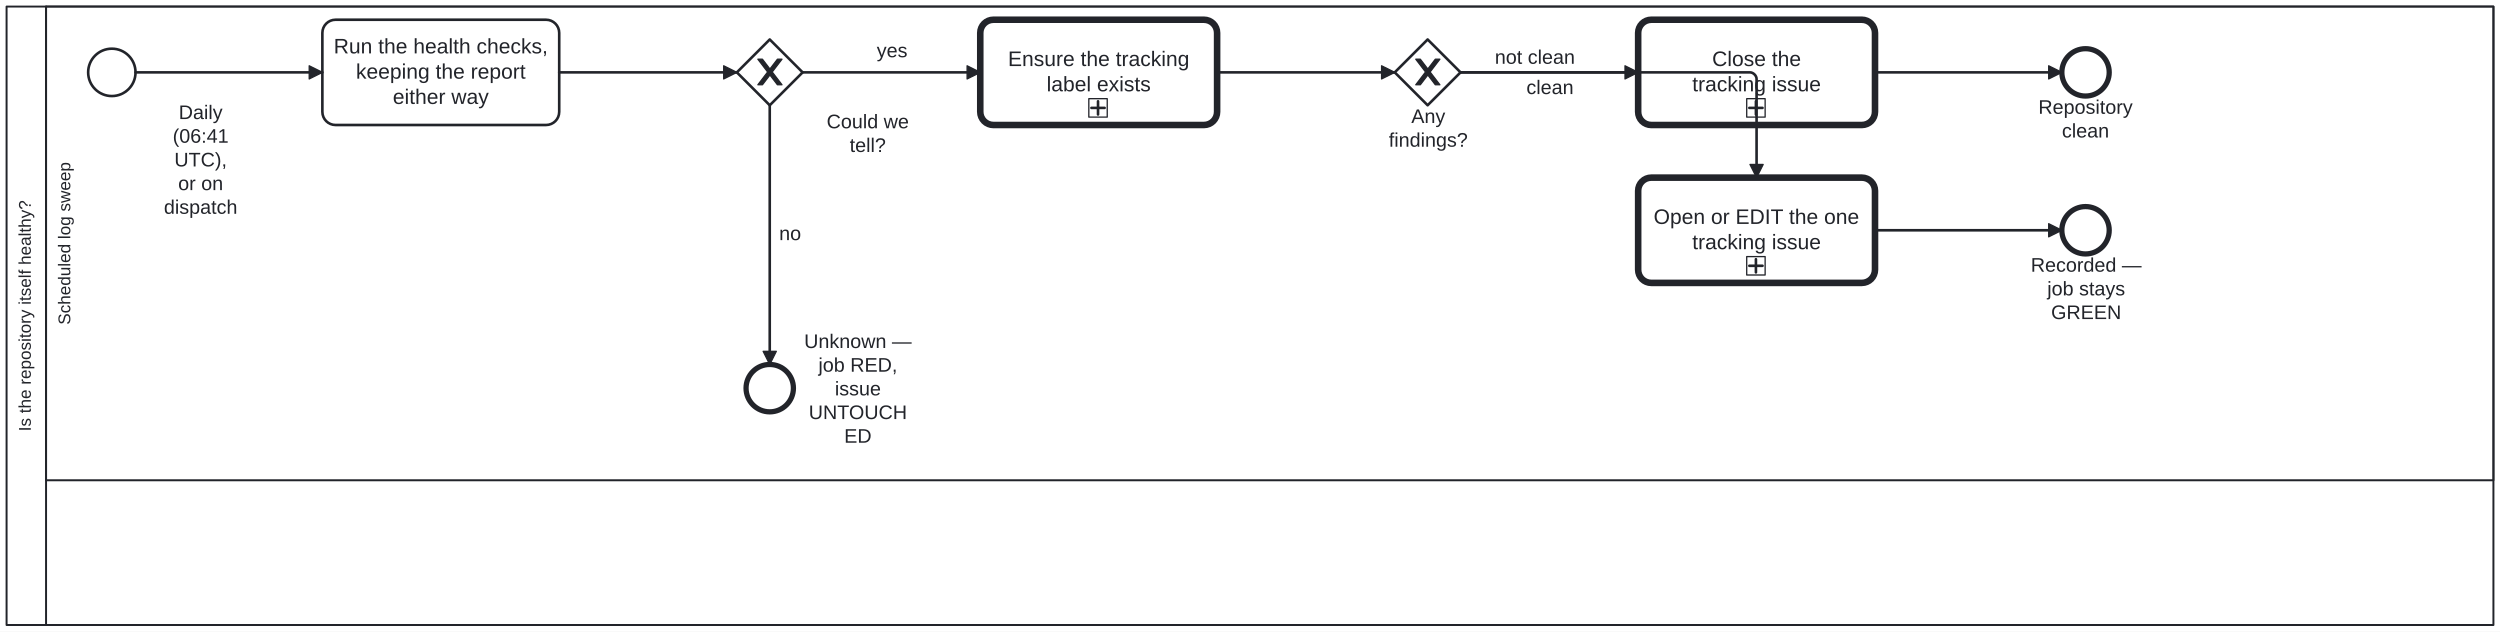
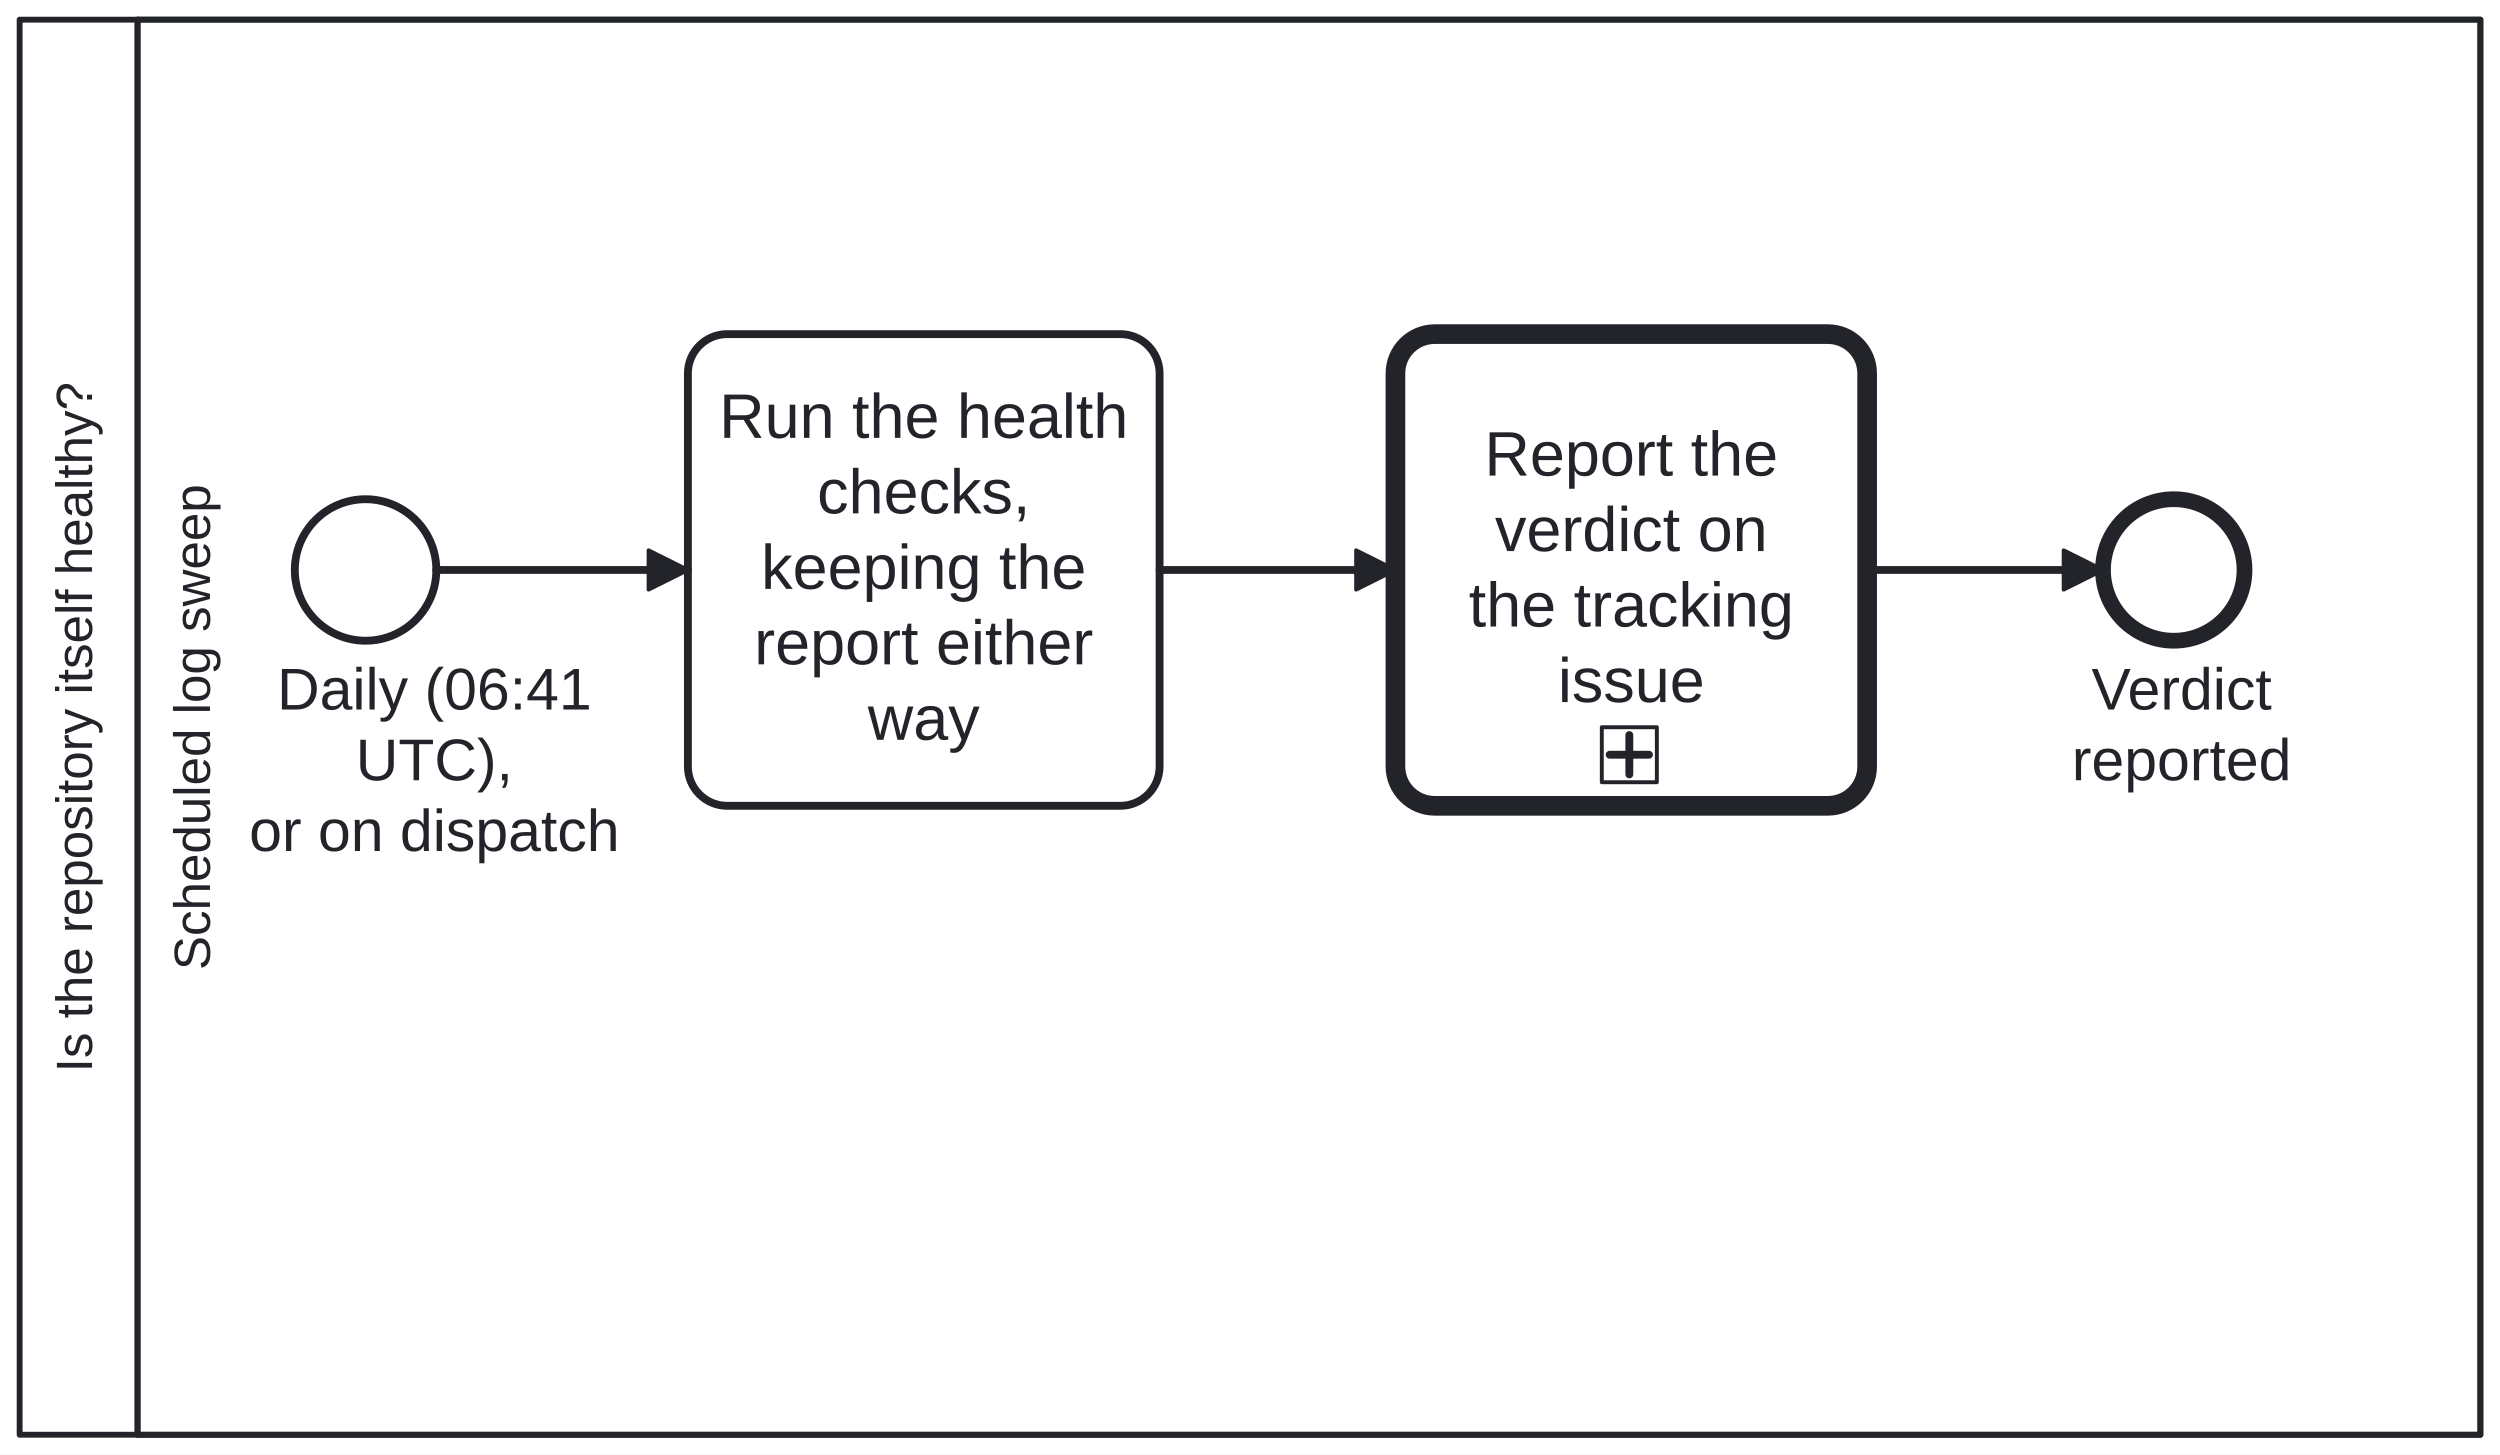
- <svg xmlns="http://www.w3.org/2000/svg" width="100%" style="max-width:100%;height:auto" viewBox="55 55 1900 480" version="1.1">
-   <rect x="55" y="55" width="1900" height="480" fill="#ffffff" />
+ <svg xmlns="http://www.w3.org/2000/svg" width="100%" style="max-width:100%;height:auto" viewBox="55 55 636 370" version="1.1">
+   <rect x="55" y="55" width="636" height="370" fill="#ffffff" />
  <g class="djs-group">
    <g class="djs-element djs-shape" data-element-id="Participant_Process_RepoHealth" style="display: block;" transform="matrix(1 0 0 1 60 60)">
      <g class="djs-visual">
-         <rect x="0" y="0" width="1890" height="470" rx="0" ry="0" style="stroke-linecap: round; stroke-linejoin: round; stroke: rgb(34, 36, 42); stroke-width: 1.5px; fill: white; fill-opacity: 0.95;" />
-         <path style="fill: none; stroke-linecap: round; stroke-linejoin: round; stroke: rgb(34, 36, 42); stroke-width: 1.5px;" d="M30,0L30,470" />
-         <text lineHeight="1.05" class="djs-label" transform="matrix(-1.83697e-16 -1 1 -1.83697e-16 0 470)" style="font-family: Arial, sans-serif; font-size: 13px; font-weight: normal; fill: rgb(34, 36, 42);">
-           <tspan x="147.206" y="18.413">Is the repository itself healthy?</tspan>
+         <rect x="0" y="0" width="626" height="360" rx="0" ry="0" style="stroke-linecap: round; stroke-linejoin: round; stroke: rgb(34, 36, 42); stroke-width: 1.5px; fill: white; fill-opacity: 0.95;" />
+         <path style="fill: none; stroke-linecap: round; stroke-linejoin: round; stroke: rgb(34, 36, 42); stroke-width: 1.5px;" d="M30,0L30,360" />
+         <text lineHeight="1.05" class="djs-label" transform="matrix(-1.83697e-16 -1 1 -1.83697e-16 0 360)" style="font-family: Arial, sans-serif; font-size: 13px; font-weight: normal; fill: rgb(34, 36, 42);">
+           <tspan x="92.206" y="18.413">Is the repository itself healthy?</tspan>
        </text>
      </g>
-       <rect class="djs-hit djs-hit-all" x="0" y="0" width="1890" height="470" style="fill: none; stroke-opacity: 0; stroke: white; stroke-width: 15px;" />
+       <rect class="djs-hit djs-hit-all" x="0" y="0" width="626" height="360" style="fill: none; stroke-opacity: 0; stroke: white; stroke-width: 15px;" />
    </g>
    <g class="djs-children">
      <g class="djs-group">
        <g class="djs-element djs-shape" data-element-id="Lane_Ci" style="display: block;" transform="matrix(1 0 0 1 90 60)">
          <g class="djs-visual">
-             <rect x="0" y="0" width="1860" height="360" rx="0" ry="0" style="stroke-linecap: round; stroke-linejoin: round; stroke: rgb(34, 36, 42); stroke-width: 1.5px; fill: white; fill-opacity: 0.25;" />
+             <rect x="0" y="0" width="596" height="360" rx="0" ry="0" style="stroke-linecap: round; stroke-linejoin: round; stroke: rgb(34, 36, 42); stroke-width: 1.5px; fill: white; fill-opacity: 0.25;" />
            <text lineHeight="1.05" class="djs-label" transform="matrix(-1.83697e-16 -1 1 -1.83697e-16 0 360)" style="font-family: Arial, sans-serif; font-size: 13px; font-weight: normal; fill: rgb(34, 36, 42);">
              <tspan x="118.206" y="18.413">Scheduled log sweep</tspan>
            </text>
          </g>
-           <rect class="djs-hit djs-hit-all" x="0" y="0" width="1860" height="360" style="fill: none; stroke-opacity: 0; stroke: white; stroke-width: 15px;" />
+           <rect class="djs-hit djs-hit-all" x="0" y="0" width="596" height="360" style="fill: none; stroke-opacity: 0; stroke: white; stroke-width: 15px;" />
        </g>
      </g>
      <g class="djs-group">
-         <g class="djs-element djs-shape" data-element-id="Start_Sweep" style="display: block;" transform="matrix(1 0 0 1 122 92)">
+         <g class="djs-element djs-shape" data-element-id="Start_Sweep" style="display: block;" transform="matrix(1 0 0 1 130 182)">
          <g class="djs-visual">
            <circle cx="18" cy="18" r="18" style="stroke-linecap: round; stroke-linejoin: round; stroke: rgb(34, 36, 42); stroke-width: 2px; fill: white; fill-opacity: 0.95;" />
          </g>
          <rect class="djs-hit djs-hit-all" x="0" y="0" width="36" height="36" style="fill: none; stroke-opacity: 0; stroke: white; stroke-width: 15px;" />
        </g>
      </g>
      <g class="djs-group">
-         <g class="djs-element djs-shape" data-element-id="Start_Sweep_label" style="display: block;" transform="matrix(1 0 0 1 167 132)">
+         <g class="djs-element djs-shape" data-element-id="Start_Sweep_label" style="display: block;" transform="matrix(1 0 0 1 118 222)">
          <g class="djs-visual">
            <text lineHeight="1.2" class="djs-label" style="font-family: Arial, sans-serif; font-size: 15px; font-weight: normal; fill: rgb(34, 36, 42);">
-               <tspan x="23.83" y="13.5">Daily </tspan>
-               <tspan x="19.234" y="31.5">(06:41 </tspan>
-               <tspan x="20.505" y="49.5">UTC),</tspan>
-               <tspan x="23.405" y="67.5">or on </tspan>
-               <tspan x="12.565" y="85.5">dispatch</tspan>
+               <tspan x="7.48" y="13.5">Daily (06:41 </tspan>
+               <tspan x="27.505" y="31.5">UTC),</tspan>
+               <tspan x="0.387" y="49.5">or on dispatch</tspan>
            </text>
          </g>
-           <rect class="djs-hit djs-hit-all" x="0" y="0" width="81" height="72" style="fill: none; stroke-opacity: 0; stroke: white; stroke-width: 15px;" />
+           <rect class="djs-hit djs-hit-all" x="0" y="0" width="95" height="54" style="fill: none; stroke-opacity: 0; stroke: white; stroke-width: 15px;" />
        </g>
      </g>
      <g class="djs-group">
-         <g class="djs-element djs-shape" data-element-id="Task_Check" style="display: block;" transform="matrix(1 0 0 1 300 70)">
+         <g class="djs-element djs-shape" data-element-id="Task_Check" style="display: block;" transform="matrix(1 0 0 1 230 140)">
          <g class="djs-visual">
-             <rect x="0" y="0" width="180" height="80" rx="10" ry="10" style="stroke-linecap: round; stroke-linejoin: round; stroke: rgb(34, 36, 42); stroke-width: 2px; fill: white; fill-opacity: 0.95;" />
+             <rect x="0" y="0" width="120" height="120" rx="10" ry="10" style="stroke-linecap: round; stroke-linejoin: round; stroke: rgb(34, 36, 42); stroke-width: 2px; fill: white; fill-opacity: 0.95;" />
            <text lineHeight="1.2" class="djs-label" style="font-family: Arial, sans-serif; font-size: 16px; font-weight: normal; fill: rgb(34, 36, 42);">
-               <tspan x="8.617" y="25.6">Run the health checks,</tspan>
-               <tspan x="25.512" y="44.8">keeping the report </tspan>
-               <tspan x="53.539" y="64">either way</tspan>
+               <tspan x="7.961" y="26.4">Run the health</tspan>
+               <tspan x="32.879" y="45.6">checks,</tspan>
+               <tspan x="18.633" y="64.8">keeping the </tspan>
+               <tspan x="16.867" y="84">report either </tspan>
+               <tspan x="45.773" y="103.2">way</tspan>
            </text>
          </g>
-           <rect class="djs-hit djs-hit-all" x="0" y="0" width="180" height="80" style="fill: none; stroke-opacity: 0; stroke: white; stroke-width: 15px;" />
+           <rect class="djs-hit djs-hit-all" x="0" y="0" width="120" height="120" style="fill: none; stroke-opacity: 0; stroke: white; stroke-width: 15px;" />
        </g>
      </g>
      <g class="djs-group">
-         <g class="djs-element djs-shape" data-element-id="GW_Determined" style="display: block;" transform="matrix(1 0 0 1 615 85)">
-           <g class="djs-visual">
-             <polygon points="25,0 50,25 25,50 0,25" style="stroke-linecap: round; stroke-linejoin: round; stroke: rgb(34, 36, 42); stroke-width: 2px; fill: white; fill-opacity: 0.95;" />
-             <path d="m 16,15 7.429,9.714 -7.429,9.714 3.429,0 5.714,-7.464 5.714,7.464 3.429,0 -7.429,-9.714 7.429,-9.714 -3.429,0 -5.714,7.464 -5.714,-7.464 -3.429,0 z" style="fill: rgb(34, 36, 42); stroke-linecap: round; stroke-linejoin: round; stroke: rgb(34, 36, 42); stroke-width: 1px;" />
+         <a class="fa-subprocess-link" href="https://litlfred.github.io/folio-assistant/cat-harness/process/Process_TrackedWatch" target="_top">
+           <g class="djs-element djs-shape" data-element-id="Call_Watch" style="display: block;" transform="matrix(1 0 0 1 410 140)">
+             <g class="djs-visual">
+               <rect x="0" y="0" width="120" height="120" rx="10" ry="10" style="stroke-linecap: round; stroke-linejoin: round; stroke: rgb(34, 36, 42); stroke-width: 5px; fill: white; fill-opacity: 0.95;" />
+               <text lineHeight="1.2" class="djs-label" style="font-family: Arial, sans-serif; font-size: 16px; font-weight: normal; fill: rgb(34, 36, 42);">
+                 <tspan x="22.645" y="36">Report the </tspan>
+                 <tspan x="25.316" y="55.2">verdict on</tspan>
+                 <tspan x="18.645" y="74.4">the tracking </tspan>
+                 <tspan x="41.324" y="93.6">issue</tspan>
+               </text>
+               <rect x="0" y="0" width="14" height="14" rx="0" ry="0" style="stroke-linecap: round; stroke-linejoin: round; stroke: rgb(34, 36, 42); stroke-width: 1px; fill: white;" transform="matrix(1 0 0 1 52.5 100)" />
+               <path data-marker="sub-process" d="m52.5,100 m 7,2 l 0,10 m -5,-5 l 10,0" style="fill: white; stroke-linecap: round; stroke-linejoin: round; stroke: rgb(34, 36, 42); stroke-width: 2px;" />
+             </g>
+             <rect class="djs-hit djs-hit-all" x="0" y="0" width="120" height="120" style="fill: none; stroke-opacity: 0; stroke: white; stroke-width: 15px;" />
          </g>
-           <rect class="djs-hit djs-hit-all" x="0" y="0" width="50" height="50" style="fill: none; stroke-opacity: 0; stroke: white; stroke-width: 15px;" />
-         </g>
+         </a>
      </g>
      <g class="djs-group">
-         <g class="djs-element djs-shape" data-element-id="GW_Determined_label" style="display: block;" transform="matrix(1 0 0 1 683 139)">
-           <g class="djs-visual">
-             <text lineHeight="1.2" class="djs-label" style="font-family: Arial, sans-serif; font-size: 15px; font-weight: normal; fill: rgb(34, 36, 42);">
-               <tspan x="0.233" y="13.5">Could we</tspan>
-               <tspan x="17.741" y="31.5">tell?</tspan>
-             </text>
-           </g>
-           <rect class="djs-hit djs-hit-all" x="0" y="0" width="63" height="36" style="fill: none; stroke-opacity: 0; stroke: white; stroke-width: 15px;" />
-         </g>
-       </g>
-       <g class="djs-group">
-         <g class="djs-element djs-shape" data-element-id="End_Unknown" style="display: block;" transform="matrix(1 0 0 1 622 332)">
+         <g class="djs-element djs-shape" data-element-id="End_Reported" style="display: block;" transform="matrix(1 0 0 1 590 182)">
          <g class="djs-visual">
            <circle cx="18" cy="18" r="18" style="stroke-linecap: round; stroke-linejoin: round; stroke: rgb(34, 36, 42); stroke-width: 4px; fill: white; fill-opacity: 0.95;" />
          </g>
          <rect class="djs-hit djs-hit-all" x="0" y="0" width="36" height="36" style="fill: none; stroke-opacity: 0; stroke: white; stroke-width: 15px;" />
        </g>
      </g>
      <g class="djs-group">
-         <g class="djs-element djs-shape" data-element-id="End_Unknown_label" style="display: block;" transform="matrix(1 0 0 1 666 306)">
+         <g class="djs-element djs-shape" data-element-id="End_Reported_label" style="display: block;" transform="matrix(1 0 0 1 582 222)">
          <g class="djs-visual">
            <text lineHeight="1.2" class="djs-label" style="font-family: Arial, sans-serif; font-size: 15px; font-weight: normal; fill: rgb(34, 36, 42);">
-               <tspan x="0.149" y="13.5">Unknown — </tspan>
-               <tspan x="10.989" y="31.5">job RED,</tspan>
-               <tspan x="23.491" y="49.5">issue </tspan>
-               <tspan x="3.639" y="67.5">UNTOUCH</tspan>
-               <tspan x="30.581" y="85.5">ED</tspan>
+               <tspan x="5.072" y="13.5">Verdict </tspan>
+               <tspan x="0.065" y="31.5">reported</tspan>
            </text>
          </g>
-           <rect class="djs-hit djs-hit-all" x="0" y="0" width="82" height="90" style="fill: none; stroke-opacity: 0; stroke: white; stroke-width: 15px;" />
-         </g>
-       </g>
-       <g class="djs-group">
-         <g class="djs-element djs-shape" data-element-id="Task_Label" style="display: block;" transform="matrix(1 0 0 1 800 70)">
-           <g class="djs-visual">
-             <rect x="0" y="0" width="180" height="80" rx="10" ry="10" style="stroke-linecap: round; stroke-linejoin: round; stroke: rgb(34, 36, 42); stroke-width: 5px; fill: white; fill-opacity: 0.95;" />
-             <text lineHeight="1.2" class="djs-label" style="font-family: Arial, sans-serif; font-size: 16px; font-weight: normal; fill: rgb(34, 36, 42);">
-               <tspan x="21.074" y="35.2">Ensure the tracking</tspan>
-               <tspan x="50.426" y="54.4">label exists</tspan>
-             </text>
-             <rect x="0" y="0" width="14" height="14" rx="0" ry="0" style="stroke-linecap: round; stroke-linejoin: round; stroke: rgb(34, 36, 42); stroke-width: 1px; fill: white;" transform="matrix(1 0 0 1 82.5 60)" />
-             <path data-marker="sub-process" d="m82.5,60 m 7,2 l 0,10 m -5,-5 l 10,0" style="fill: white; stroke-linecap: round; stroke-linejoin: round; stroke: rgb(34, 36, 42); stroke-width: 2px;" />
-           </g>
-           <rect class="djs-hit djs-hit-all" x="0" y="0" width="180" height="80" style="fill: none; stroke-opacity: 0; stroke: white; stroke-width: 15px;" />
-         </g>
-       </g>
-       <g class="djs-group">
-         <g class="djs-element djs-shape" data-element-id="GW_Finding" style="display: block;" transform="matrix(1 0 0 1 1115 85)">
-           <g class="djs-visual">
-             <polygon points="25,0 50,25 25,50 0,25" style="stroke-linecap: round; stroke-linejoin: round; stroke: rgb(34, 36, 42); stroke-width: 2px; fill: white; fill-opacity: 0.95;" />
-             <path d="m 16,15 7.429,9.714 -7.429,9.714 3.429,0 5.714,-7.464 5.714,7.464 3.429,0 -7.429,-9.714 7.429,-9.714 -3.429,0 -5.714,7.464 -5.714,-7.464 -3.429,0 z" style="fill: rgb(34, 36, 42); stroke-linecap: round; stroke-linejoin: round; stroke: rgb(34, 36, 42); stroke-width: 1px;" />
-           </g>
-           <rect class="djs-hit djs-hit-all" x="0" y="0" width="50" height="50" style="fill: none; stroke-opacity: 0; stroke: white; stroke-width: 15px;" />
-         </g>
-       </g>
-       <g class="djs-group">
-         <g class="djs-element djs-shape" data-element-id="GW_Finding_label" style="display: block;" transform="matrix(1 0 0 1 1110 135)">
-           <g class="djs-visual">
-             <text lineHeight="1.2" class="djs-label" style="font-family: Arial, sans-serif; font-size: 15px; font-weight: normal; fill: rgb(34, 36, 42);">
-               <tspan x="17.576" y="13.5">Any</tspan>
-               <tspan x="0.478" y="31.5">findings?</tspan>
-             </text>
-           </g>
-           <rect class="djs-hit djs-hit-all" x="0" y="0" width="61" height="36" style="fill: none; stroke-opacity: 0; stroke: white; stroke-width: 15px;" />
-         </g>
-       </g>
-       <g class="djs-group">
-         <g class="djs-element djs-shape" data-element-id="Task_Close" style="display: block;" transform="matrix(1 0 0 1 1300 70)">
-           <g class="djs-visual">
-             <rect x="0" y="0" width="180" height="80" rx="10" ry="10" style="stroke-linecap: round; stroke-linejoin: round; stroke: rgb(34, 36, 42); stroke-width: 5px; fill: white; fill-opacity: 0.95;" />
-             <text lineHeight="1.2" class="djs-label" style="font-family: Arial, sans-serif; font-size: 16px; font-weight: normal; fill: rgb(34, 36, 42);">
-               <tspan x="56.203" y="35.2">Close the</tspan>
-               <tspan x="41.09" y="54.4">tracking issue</tspan>
-             </text>
-             <rect x="0" y="0" width="14" height="14" rx="0" ry="0" style="stroke-linecap: round; stroke-linejoin: round; stroke: rgb(34, 36, 42); stroke-width: 1px; fill: white;" transform="matrix(1 0 0 1 82.5 60)" />
-             <path data-marker="sub-process" d="m82.5,60 m 7,2 l 0,10 m -5,-5 l 10,0" style="fill: white; stroke-linecap: round; stroke-linejoin: round; stroke: rgb(34, 36, 42); stroke-width: 2px;" />
-           </g>
-           <rect class="djs-hit djs-hit-all" x="0" y="0" width="180" height="80" style="fill: none; stroke-opacity: 0; stroke: white; stroke-width: 15px;" />
-         </g>
-       </g>
-       <g class="djs-group">
-         <g class="djs-element djs-shape" data-element-id="End_Clean" style="display: block;" transform="matrix(1 0 0 1 1622 92)">
-           <g class="djs-visual">
-             <circle cx="18" cy="18" r="18" style="stroke-linecap: round; stroke-linejoin: round; stroke: rgb(34, 36, 42); stroke-width: 4px; fill: white; fill-opacity: 0.95;" />
-           </g>
-           <rect class="djs-hit djs-hit-all" x="0" y="0" width="36" height="36" style="fill: none; stroke-opacity: 0; stroke: white; stroke-width: 15px;" />
-         </g>
-       </g>
-       <g class="djs-group">
-         <g class="djs-element djs-shape" data-element-id="End_Clean_label" style="display: block;" transform="matrix(1 0 0 1 1604 128)">
-           <g class="djs-visual">
-             <text lineHeight="1.2" class="djs-label" style="font-family: Arial, sans-serif; font-size: 15px; font-weight: normal; fill: rgb(34, 36, 42);">
-               <tspan x="0.152" y="13.5">Repository</tspan>
-               <tspan x="18.07" y="31.5">clean</tspan>
-             </text>
-           </g>
-           <rect class="djs-hit djs-hit-all" x="0" y="0" width="72" height="36" style="fill: none; stroke-opacity: 0; stroke: white; stroke-width: 15px;" />
-         </g>
-       </g>
-       <g class="djs-group">
-         <g class="djs-element djs-shape" data-element-id="Task_Track" style="display: block;" transform="matrix(1 0 0 1 1300 190)">
-           <g class="djs-visual">
-             <rect x="0" y="0" width="180" height="80" rx="10" ry="10" style="stroke-linecap: round; stroke-linejoin: round; stroke: rgb(34, 36, 42); stroke-width: 5px; fill: white; fill-opacity: 0.95;" />
-             <text lineHeight="1.2" class="djs-label" style="font-family: Arial, sans-serif; font-size: 16px; font-weight: normal; fill: rgb(34, 36, 42);">
-               <tspan x="11.734" y="35.2">Open or EDIT the one</tspan>
-               <tspan x="41.09" y="54.4">tracking issue</tspan>
-             </text>
-             <rect x="0" y="0" width="14" height="14" rx="0" ry="0" style="stroke-linecap: round; stroke-linejoin: round; stroke: rgb(34, 36, 42); stroke-width: 1px; fill: white;" transform="matrix(1 0 0 1 82.5 60)" />
-             <path data-marker="sub-process" d="m82.5,60 m 7,2 l 0,10 m -5,-5 l 10,0" style="fill: white; stroke-linecap: round; stroke-linejoin: round; stroke: rgb(34, 36, 42); stroke-width: 2px;" />
-           </g>
-           <rect class="djs-hit djs-hit-all" x="0" y="0" width="180" height="80" style="fill: none; stroke-opacity: 0; stroke: white; stroke-width: 15px;" />
-         </g>
-       </g>
-       <g class="djs-group">
-         <g class="djs-element djs-shape" data-element-id="End_Found" style="display: block;" transform="matrix(1 0 0 1 1622 212)">
-           <g class="djs-visual">
-             <circle cx="18" cy="18" r="18" style="stroke-linecap: round; stroke-linejoin: round; stroke: rgb(34, 36, 42); stroke-width: 4px; fill: white; fill-opacity: 0.95;" />
-           </g>
-           <rect class="djs-hit djs-hit-all" x="0" y="0" width="36" height="36" style="fill: none; stroke-opacity: 0; stroke: white; stroke-width: 15px;" />
-         </g>
-       </g>
-       <g class="djs-group">
-         <g class="djs-element djs-shape" data-element-id="End_Found_label" style="display: block;" transform="matrix(1 0 0 1 1598 248)">
-           <g class="djs-visual">
-             <text lineHeight="1.2" class="djs-label" style="font-family: Arial, sans-serif; font-size: 15px; font-weight: normal; fill: rgb(34, 36, 42);">
-               <tspan x="0.397" y="13.5">Recorded —</tspan>
-               <tspan x="12.903" y="31.5">job stays </tspan>
-               <tspan x="15.829" y="49.5">GREEN</tspan>
-             </text>
-           </g>
-           <rect class="djs-hit djs-hit-all" x="0" y="0" width="85" height="54" style="fill: none; stroke-opacity: 0; stroke: white; stroke-width: 15px;" />
+           <rect class="djs-hit djs-hit-all" x="0" y="0" width="56" height="36" style="fill: none; stroke-opacity: 0; stroke: white; stroke-width: 15px;" />
        </g>
      </g>
      <g class="djs-group">
        <g class="djs-element djs-connection" data-element-id="Flow_0" style="display: block;">
          <g class="djs-visual">
            <defs>
              <marker id="folio-marker-1" viewBox="0 0 20 20" refX="11" refY="10" markerWidth="10" markerHeight="10" orient="auto">
                <path d="M 1 5 L 11 10 L 1 15 Z" style="stroke-linecap: round; stroke-linejoin: round; stroke: rgb(34, 36, 42); stroke-width: 1px; fill: rgb(34, 36, 42);" />
              </marker>
            </defs>
-             <path data-corner-radius="5" style="fill: none; stroke-linecap: round; stroke-linejoin: round; stroke: rgb(34, 36, 42); stroke-width: 2px; marker-end: url('#folio-marker-1');" d="M158,110L300,110" />
+             <path data-corner-radius="5" style="fill: none; stroke-linecap: round; stroke-linejoin: round; stroke: rgb(34, 36, 42); stroke-width: 2px; marker-end: url('#folio-marker-1');" d="M166,200L230,200" />
          </g>
-           <path d="M158,110L300,110" class="djs-hit djs-hit-stroke" style="fill: none; stroke-opacity: 0; stroke: white; stroke-width: 15px;" />
+           <path d="M166,200L230,200" class="djs-hit djs-hit-stroke" style="fill: none; stroke-opacity: 0; stroke: white; stroke-width: 15px;" />
        </g>
      </g>
      <g class="djs-group">
        <g class="djs-element djs-connection" data-element-id="Flow_1" style="display: block;">
          <g class="djs-visual">
            <defs>
              <marker id="folio-marker-2" viewBox="0 0 20 20" refX="11" refY="10" markerWidth="10" markerHeight="10" orient="auto">
                <path d="M 1 5 L 11 10 L 1 15 Z" style="stroke-linecap: round; stroke-linejoin: round; stroke: rgb(34, 36, 42); stroke-width: 1px; fill: rgb(34, 36, 42);" />
              </marker>
            </defs>
-             <path data-corner-radius="5" style="fill: none; stroke-linecap: round; stroke-linejoin: round; stroke: rgb(34, 36, 42); stroke-width: 2px; marker-end: url('#folio-marker-2');" d="M480,110L615,110" />
+             <path data-corner-radius="5" style="fill: none; stroke-linecap: round; stroke-linejoin: round; stroke: rgb(34, 36, 42); stroke-width: 2px; marker-end: url('#folio-marker-2');" d="M350,200L410,200" />
          </g>
-           <path d="M480,110L615,110" class="djs-hit djs-hit-stroke" style="fill: none; stroke-opacity: 0; stroke: white; stroke-width: 15px;" />
+           <path d="M350,200L410,200" class="djs-hit djs-hit-stroke" style="fill: none; stroke-opacity: 0; stroke: white; stroke-width: 15px;" />
        </g>
      </g>
      <g class="djs-group">
        <g class="djs-element djs-connection" data-element-id="Flow_2" style="display: block;">
          <g class="djs-visual">
            <defs>
              <marker id="folio-marker-3" viewBox="0 0 20 20" refX="11" refY="10" markerWidth="10" markerHeight="10" orient="auto">
                <path d="M 1 5 L 11 10 L 1 15 Z" style="stroke-linecap: round; stroke-linejoin: round; stroke: rgb(34, 36, 42); stroke-width: 1px; fill: rgb(34, 36, 42);" />
              </marker>
            </defs>
-             <path data-corner-radius="5" style="fill: none; stroke-linecap: round; stroke-linejoin: round; stroke: rgb(34, 36, 42); stroke-width: 2px; marker-end: url('#folio-marker-3');" d="M640,135L640,332" />
+             <path data-corner-radius="5" style="fill: none; stroke-linecap: round; stroke-linejoin: round; stroke: rgb(34, 36, 42); stroke-width: 2px; marker-end: url('#folio-marker-3');" d="M530,200L590,200" />
          </g>
-           <path d="M640,135L640,332" class="djs-hit djs-hit-stroke" style="fill: none; stroke-opacity: 0; stroke: white; stroke-width: 15px;" />
-         </g>
-       </g>
-       <g class="djs-group">
-         <g class="djs-element djs-shape" data-element-id="Flow_2_label" style="display: block;" transform="matrix(1 0 0 1 647 224)">
-           <g class="djs-visual">
-             <text lineHeight="1.2" class="djs-label" style="font-family: Arial, sans-serif; font-size: 15px; font-weight: normal; fill: rgb(34, 36, 42);">
-               <tspan x="0.158" y="13.5">no</tspan>
-             </text>
-           </g>
-           <rect class="djs-hit djs-hit-all" x="0" y="0" width="17" height="18" style="fill: none; stroke-opacity: 0; stroke: white; stroke-width: 15px;" />
-         </g>
-       </g>
-       <g class="djs-group">
-         <g class="djs-element djs-connection" data-element-id="Flow_3" style="display: block;">
-           <g class="djs-visual">
-             <defs>
-               <marker id="folio-marker-4" viewBox="0 0 20 20" refX="11" refY="10" markerWidth="10" markerHeight="10" orient="auto">
-                 <path d="M 1 5 L 11 10 L 1 15 Z" style="stroke-linecap: round; stroke-linejoin: round; stroke: rgb(34, 36, 42); stroke-width: 1px; fill: rgb(34, 36, 42);" />
-               </marker>
-             </defs>
-             <path data-corner-radius="5" style="fill: none; stroke-linecap: round; stroke-linejoin: round; stroke: rgb(34, 36, 42); stroke-width: 2px; marker-end: url('#folio-marker-4');" d="M665,110L800,110" />
-           </g>
-           <path d="M665,110L800,110" class="djs-hit djs-hit-stroke" style="fill: none; stroke-opacity: 0; stroke: white; stroke-width: 15px;" />
-         </g>
-       </g>
-       <g class="djs-group">
-         <g class="djs-element djs-shape" data-element-id="Flow_3_label" style="display: block;" transform="matrix(1 0 0 1 721 85)">
-           <g class="djs-visual">
-             <text lineHeight="1.2" class="djs-label" style="font-family: Arial, sans-serif; font-size: 15px; font-weight: normal; fill: rgb(34, 36, 42);">
-               <tspan x="0.329" y="13.5">yes</tspan>
-             </text>
-           </g>
-           <rect class="djs-hit djs-hit-all" x="0" y="0" width="24" height="18" style="fill: none; stroke-opacity: 0; stroke: white; stroke-width: 15px;" />
-         </g>
-       </g>
-       <g class="djs-group">
-         <g class="djs-element djs-connection" data-element-id="Flow_4" style="display: block;">
-           <g class="djs-visual">
-             <defs>
-               <marker id="folio-marker-5" viewBox="0 0 20 20" refX="11" refY="10" markerWidth="10" markerHeight="10" orient="auto">
-                 <path d="M 1 5 L 11 10 L 1 15 Z" style="stroke-linecap: round; stroke-linejoin: round; stroke: rgb(34, 36, 42); stroke-width: 1px; fill: rgb(34, 36, 42);" />
-               </marker>
-             </defs>
-             <path data-corner-radius="5" style="fill: none; stroke-linecap: round; stroke-linejoin: round; stroke: rgb(34, 36, 42); stroke-width: 2px; marker-end: url('#folio-marker-5');" d="M980,110L1115,110" />
-           </g>
-           <path d="M980,110L1115,110" class="djs-hit djs-hit-stroke" style="fill: none; stroke-opacity: 0; stroke: white; stroke-width: 15px;" />
-         </g>
-       </g>
-       <g class="djs-group">
-         <g class="djs-element djs-connection" data-element-id="Flow_5" style="display: block;">
-           <g class="djs-visual">
-             <defs>
-               <marker id="folio-marker-6" viewBox="0 0 20 20" refX="11" refY="10" markerWidth="10" markerHeight="10" orient="auto">
-                 <path d="M 1 5 L 11 10 L 1 15 Z" style="stroke-linecap: round; stroke-linejoin: round; stroke: rgb(34, 36, 42); stroke-width: 1px; fill: rgb(34, 36, 42);" />
-               </marker>
-             </defs>
-             <path data-corner-radius="5" style="fill: none; stroke-linecap: round; stroke-linejoin: round; stroke: rgb(34, 36, 42); stroke-width: 2px; marker-end: url('#folio-marker-6');" d="M1165,110L1300,110" />
-           </g>
-           <path d="M1165,110L1300,110" class="djs-hit djs-hit-stroke" style="fill: none; stroke-opacity: 0; stroke: white; stroke-width: 15px;" />
-         </g>
-       </g>
-       <g class="djs-group">
-         <g class="djs-element djs-shape" data-element-id="Flow_5_label" style="display: block;" transform="matrix(1 0 0 1 1215 113)">
-           <g class="djs-visual">
-             <text lineHeight="1.2" class="djs-label" style="font-family: Arial, sans-serif; font-size: 15px; font-weight: normal; fill: rgb(34, 36, 42);">
-               <tspan x="0.07" y="13.5">clean</tspan>
-             </text>
-           </g>
-           <rect class="djs-hit djs-hit-all" x="0" y="0" width="36" height="18" style="fill: none; stroke-opacity: 0; stroke: white; stroke-width: 15px;" />
-         </g>
-       </g>
-       <g class="djs-group">
-         <g class="djs-element djs-connection" data-element-id="Flow_6" style="display: block;">
-           <g class="djs-visual">
-             <defs>
-               <marker id="folio-marker-7" viewBox="0 0 20 20" refX="11" refY="10" markerWidth="10" markerHeight="10" orient="auto">
-                 <path d="M 1 5 L 11 10 L 1 15 Z" style="stroke-linecap: round; stroke-linejoin: round; stroke: rgb(34, 36, 42); stroke-width: 1px; fill: rgb(34, 36, 42);" />
-               </marker>
-             </defs>
-             <path data-corner-radius="5" style="fill: none; stroke-linecap: round; stroke-linejoin: round; stroke: rgb(34, 36, 42); stroke-width: 2px; marker-end: url('#folio-marker-7');" d="M1480,110L1622,110" />
-           </g>
-           <path d="M1480,110L1622,110" class="djs-hit djs-hit-stroke" style="fill: none; stroke-opacity: 0; stroke: white; stroke-width: 15px;" />
-         </g>
-       </g>
-       <g class="djs-group">
-         <g class="djs-element djs-connection" data-element-id="Flow_7" style="display: block;">
-           <g class="djs-visual">
-             <defs>
-               <marker id="folio-marker-8" viewBox="0 0 20 20" refX="11" refY="10" markerWidth="10" markerHeight="10" orient="auto">
-                 <path d="M 1 5 L 11 10 L 1 15 Z" style="stroke-linecap: round; stroke-linejoin: round; stroke: rgb(34, 36, 42); stroke-width: 1px; fill: rgb(34, 36, 42);" />
-               </marker>
-             </defs>
-             <path data-corner-radius="5" style="fill: none; stroke-linecap: round; stroke-linejoin: round; stroke: rgb(34, 36, 42); stroke-width: 2px; marker-end: url('#folio-marker-8');" d="M1165,110L1385,110C1387.5,110,1390,112.5,1390,115L1390,190" />
-           </g>
-           <path d="M1165,110L1390,110L1390,190" class="djs-hit djs-hit-stroke" style="fill: none; stroke-opacity: 0; stroke: white; stroke-width: 15px;" />
-         </g>
-       </g>
-       <g class="djs-group">
-         <g class="djs-element djs-shape" data-element-id="Flow_7_label" style="display: block;" transform="matrix(1 0 0 1 1191 90)">
-           <g class="djs-visual">
-             <text lineHeight="1.2" class="djs-label" style="font-family: Arial, sans-serif; font-size: 15px; font-weight: normal; fill: rgb(34, 36, 42);">
-               <tspan x="0.061" y="13.5">not clean</tspan>
-             </text>
-           </g>
-           <rect class="djs-hit djs-hit-all" x="0" y="0" width="61" height="18" style="fill: none; stroke-opacity: 0; stroke: white; stroke-width: 15px;" />
-         </g>
-       </g>
-       <g class="djs-group">
-         <g class="djs-element djs-connection" data-element-id="Flow_8" style="display: block;">
-           <g class="djs-visual">
-             <defs>
-               <marker id="folio-marker-9" viewBox="0 0 20 20" refX="11" refY="10" markerWidth="10" markerHeight="10" orient="auto">
-                 <path d="M 1 5 L 11 10 L 1 15 Z" style="stroke-linecap: round; stroke-linejoin: round; stroke: rgb(34, 36, 42); stroke-width: 1px; fill: rgb(34, 36, 42);" />
-               </marker>
-             </defs>
-             <path data-corner-radius="5" style="fill: none; stroke-linecap: round; stroke-linejoin: round; stroke: rgb(34, 36, 42); stroke-width: 2px; marker-end: url('#folio-marker-9');" d="M1480,230L1622,230" />
-           </g>
-           <path d="M1480,230L1622,230" class="djs-hit djs-hit-stroke" style="fill: none; stroke-opacity: 0; stroke: white; stroke-width: 15px;" />
+           <path d="M530,200L590,200" class="djs-hit djs-hit-stroke" style="fill: none; stroke-opacity: 0; stroke: white; stroke-width: 15px;" />
        </g>
      </g>
    </g>
  </g>
</svg>
